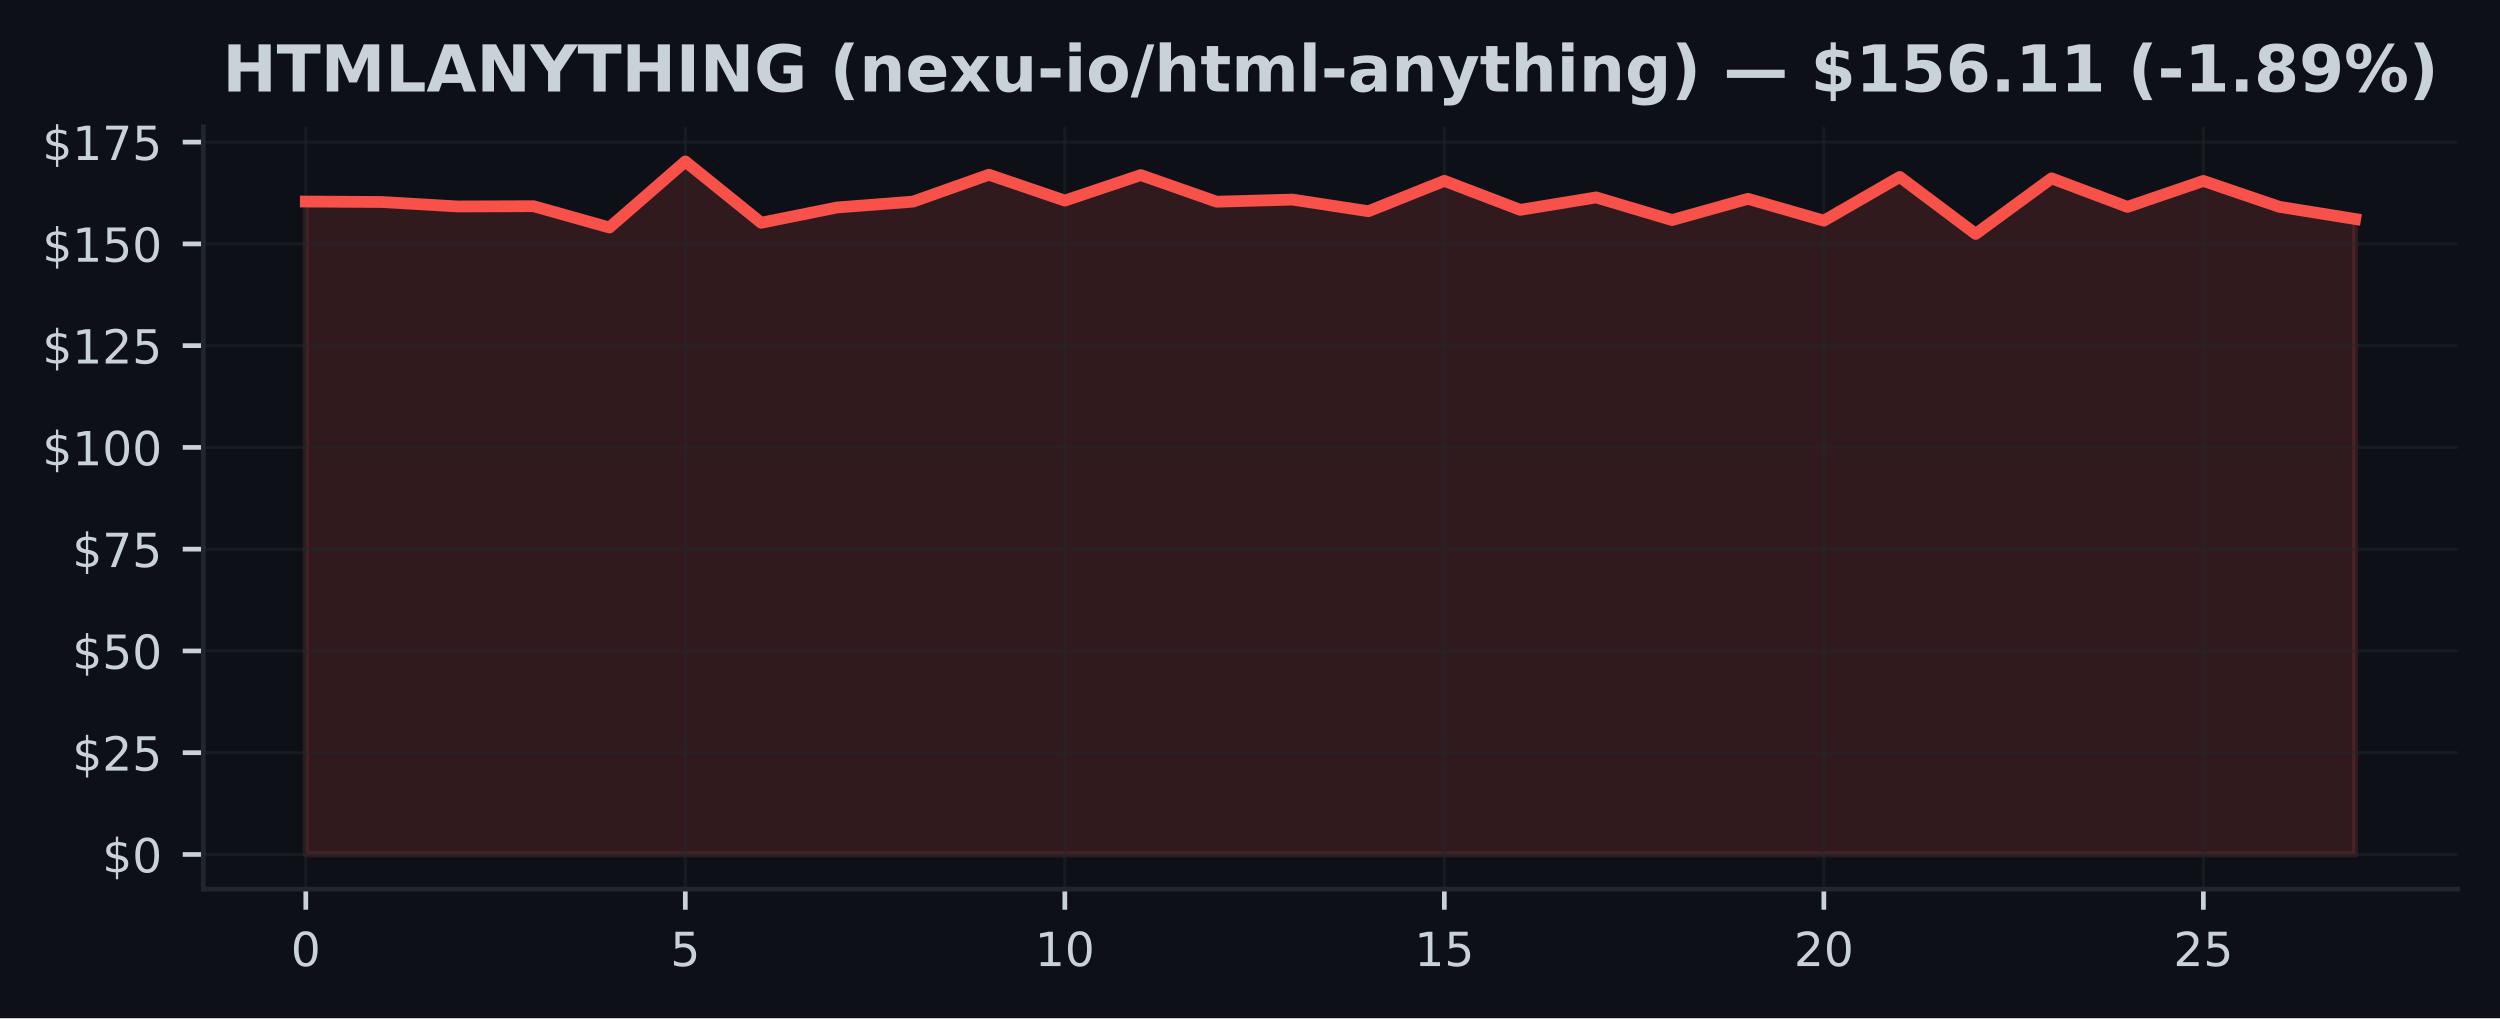
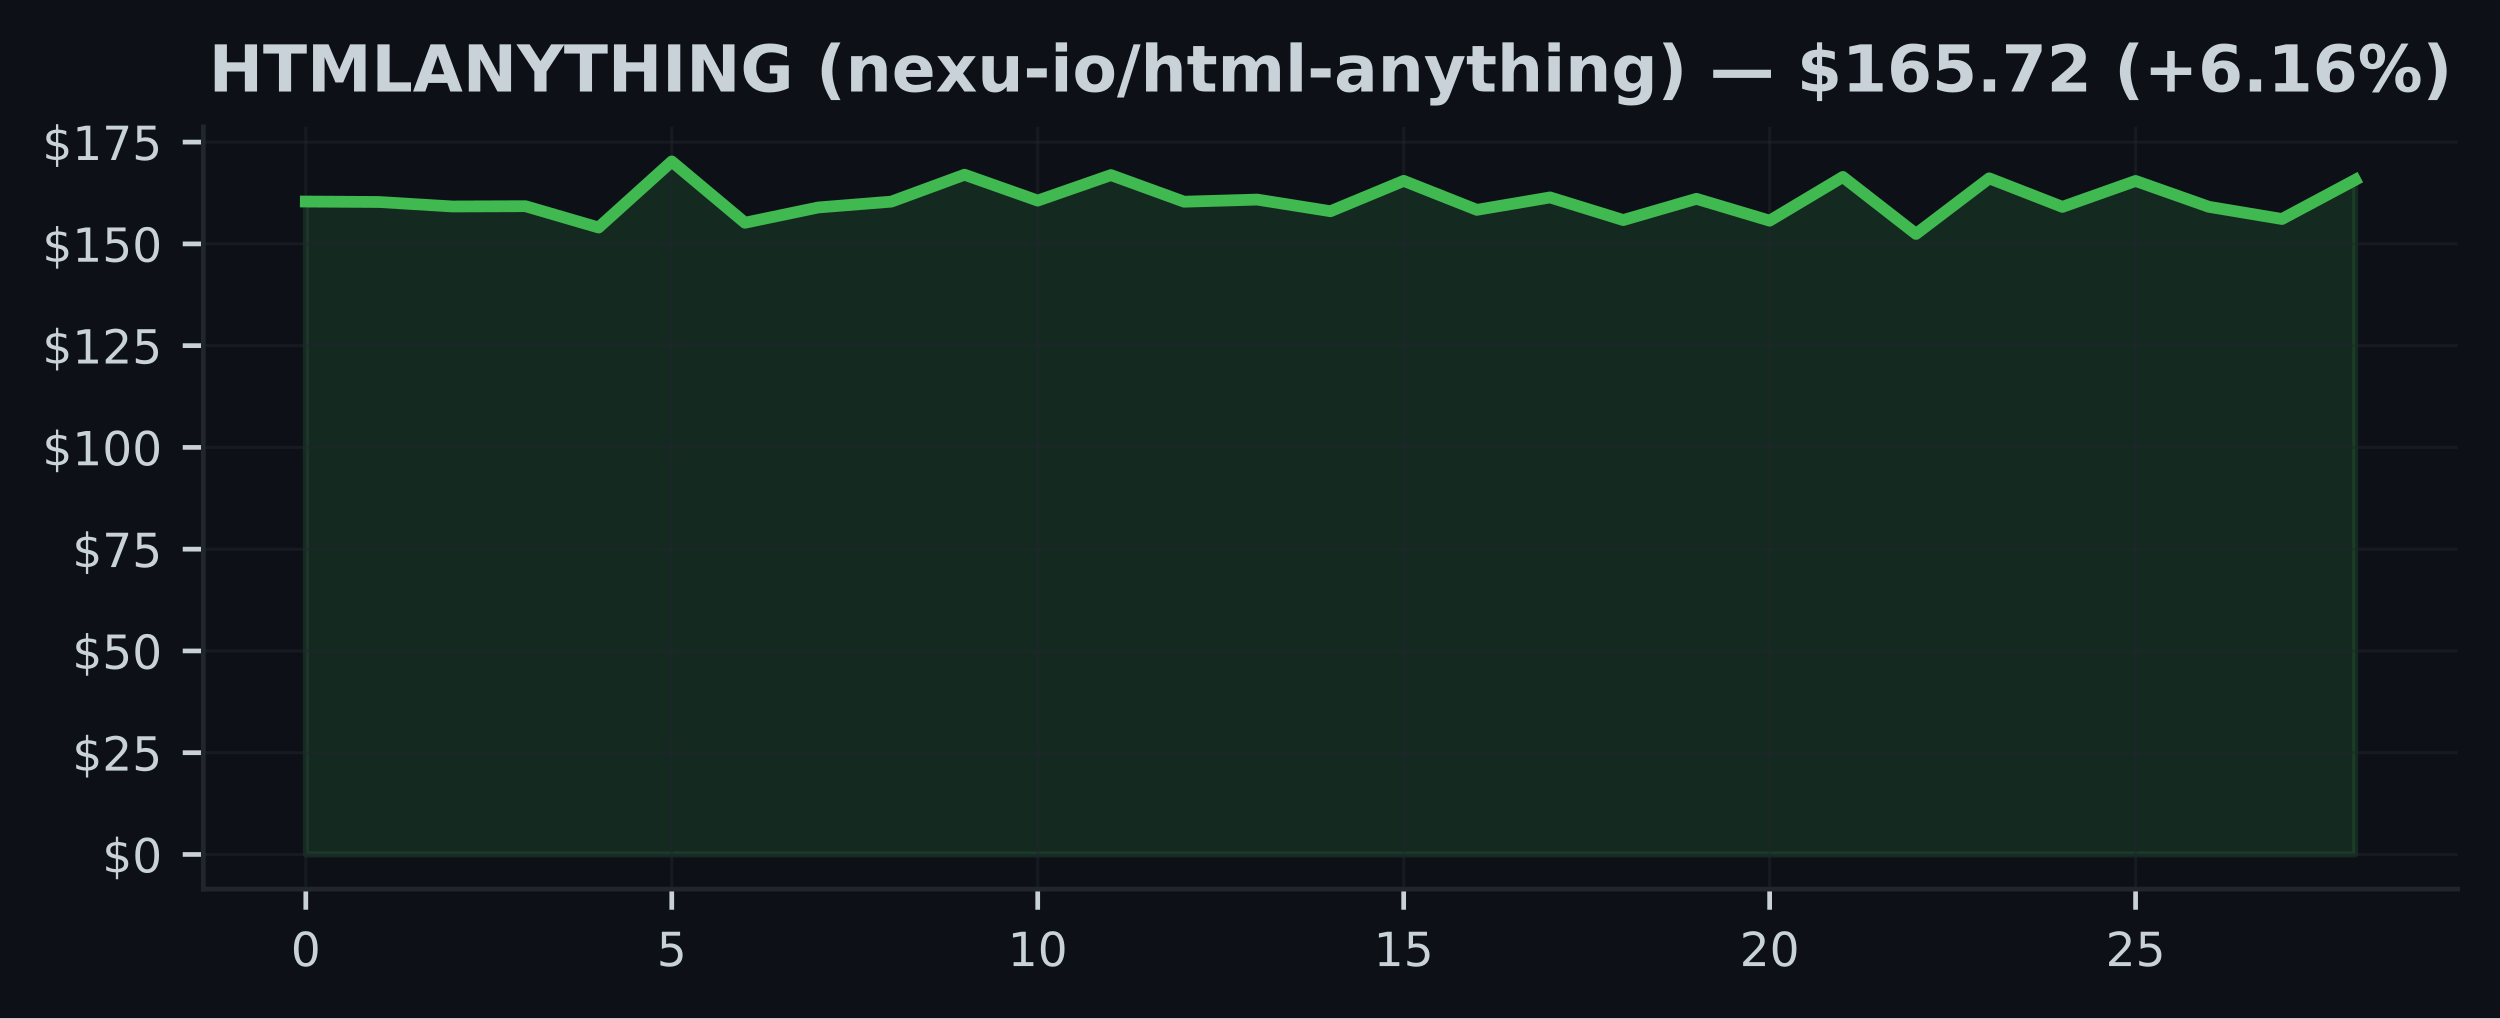
<svg xmlns="http://www.w3.org/2000/svg" xmlns:xlink="http://www.w3.org/1999/xlink" width="424.91pt" height="173.061pt" viewBox="0 0 424.91 173.061" version="1.1">
  <defs>
    <style type="text/css">*{stroke-linejoin: round; stroke-linecap: butt}</style>
  </defs>
  <g id="figure_1">
    <g id="patch_1">
      <path d="M 0 173.061  L 424.91 173.061  L 424.91 0  L 0 0  z " style="fill: #0d1117" />
    </g>
    <g id="axes_1">
      <g id="patch_2">
        <path d="M 34.56 151.118  L 417.71 151.118  L 417.71 21.558  L 34.56 21.558  z " style="fill: #0d1117" />
      </g>
      <g id="FillBetweenPolyCollection_1">
        <defs>
-           <path id="mac4703d3fc" d="M 51.976 -27.832  L 51.976 -138.806  L 64.877 -138.729  L 77.777 -137.968  L 90.678 -138.017  L 103.579 -134.391  L 116.479 -145.613  L 129.38 -135.201  L 142.281 -137.795  L 155.181 -138.792  L 168.082 -143.365  L 180.983 -138.965  L 193.883 -143.303  L 206.784 -138.778  L 219.685 -139.138  L 232.585 -137.159  L 245.486 -142.32  L 258.387 -137.394  L 271.287 -139.504  L 284.188 -135.658  L 297.089 -139.269  L 309.989 -135.554  L 322.89 -142.984  L 335.791 -133.305  L 348.691 -142.749  L 361.592 -137.899  L 374.493 -142.306  L 387.393 -137.913  L 400.294 -135.837  L 400.294 -27.832  L 400.294 -27.832  L 387.393 -27.832  L 374.493 -27.832  L 361.592 -27.832  L 348.691 -27.832  L 335.791 -27.832  L 322.89 -27.832  L 309.989 -27.832  L 297.089 -27.832  L 284.188 -27.832  L 271.287 -27.832  L 258.387 -27.832  L 245.486 -27.832  L 232.585 -27.832  L 219.685 -27.832  L 206.784 -27.832  L 193.883 -27.832  L 180.983 -27.832  L 168.082 -27.832  L 155.181 -27.832  L 142.281 -27.832  L 129.38 -27.832  L 116.479 -27.832  L 103.579 -27.832  L 90.678 -27.832  L 77.777 -27.832  L 64.877 -27.832  L 51.976 -27.832  z " style="stroke: #f85149; stroke-opacity: 0.15" />
+           <path id="m0cfd53bb90" d="M 51.976 -27.832  L 51.976 -138.806  L 64.416 -138.729  L 76.856 -137.968  L 89.296 -138.017  L 101.736 -134.391  L 114.176 -145.613  L 126.616 -135.201  L 139.055 -137.795  L 151.495 -138.792  L 163.935 -143.365  L 176.375 -138.965  L 188.815 -143.303  L 201.255 -138.778  L 213.695 -139.138  L 226.135 -137.159  L 238.575 -142.32  L 251.015 -137.394  L 263.455 -139.504  L 275.895 -135.658  L 288.335 -139.269  L 300.775 -135.554  L 313.215 -142.984  L 325.654 -133.305  L 338.094 -142.749  L 350.534 -137.899  L 362.974 -142.306  L 375.414 -137.913  L 387.854 -135.837  L 400.294 -142.486  L 400.294 -27.832  L 400.294 -27.832  L 387.854 -27.832  L 375.414 -27.832  L 362.974 -27.832  L 350.534 -27.832  L 338.094 -27.832  L 325.654 -27.832  L 313.215 -27.832  L 300.775 -27.832  L 288.335 -27.832  L 275.895 -27.832  L 263.455 -27.832  L 251.015 -27.832  L 238.575 -27.832  L 226.135 -27.832  L 213.695 -27.832  L 201.255 -27.832  L 188.815 -27.832  L 176.375 -27.832  L 163.935 -27.832  L 151.495 -27.832  L 139.055 -27.832  L 126.616 -27.832  L 114.176 -27.832  L 101.736 -27.832  L 89.296 -27.832  L 76.856 -27.832  L 64.416 -27.832  L 51.976 -27.832  z " style="stroke: #3fb950; stroke-opacity: 0.15" />
        </defs>
-         <g clip-path="url(#p476f9879da)">
-           <use xlink:href="#mac4703d3fc" x="0" y="173.061" style="fill: #f85149; fill-opacity: 0.15; stroke: #f85149; stroke-opacity: 0.15" />
+         <g clip-path="url(#pc072b86264)">
+           <use xlink:href="#m0cfd53bb90" x="0" y="173.061" style="fill: #3fb950; fill-opacity: 0.15; stroke: #3fb950; stroke-opacity: 0.15" />
        </g>
      </g>
      <g id="matplotlib.axis_1">
        <g id="xtick_1">
          <g id="line2d_1">
-             <path d="M 51.976 151.118  L 51.976 21.558  " clip-path="url(#p476f9879da)" style="fill: none; stroke: #21262d; stroke-opacity: 0.5; stroke-width: 0.5; stroke-linecap: square" />
+             <path d="M 51.976 151.118  L 51.976 21.558  " clip-path="url(#pc072b86264)" style="fill: none; stroke: #21262d; stroke-opacity: 0.5; stroke-width: 0.5; stroke-linecap: square" />
          </g>
          <g id="line2d_2">
            <defs>
-               <path id="m6ec09b744c" d="M 0 0  L 0 3.5  " style="stroke: #c9d1d9; stroke-width: 0.8" />
+               <path id="m05ea2b8ff1" d="M 0 0  L 0 3.5  " style="stroke: #c9d1d9; stroke-width: 0.8" />
            </defs>
            <g>
-               <use xlink:href="#m6ec09b744c" x="51.976" y="151.118" style="fill: #c9d1d9; stroke: #c9d1d9; stroke-width: 0.8" />
+               <use xlink:href="#m05ea2b8ff1" x="51.976" y="151.118" style="fill: #c9d1d9; stroke: #c9d1d9; stroke-width: 0.8" />
            </g>
          </g>
          <g id="text_1">
            <g style="fill: #c9d1d9" transform="translate(49.43091 164.197) scale(0.08 -0.08)">
              <defs>
                <path id="DejaVuSans-30" d="M 2034 4250  Q 1547 4250 1301 3770  Q 1056 3291 1056 2328  Q 1056 1369 1301 889  Q 1547 409 2034 409  Q 2525 409 2770 889  Q 3016 1369 3016 2328  Q 3016 3291 2770 3770  Q 2525 4250 2034 4250  z M 2034 4750  Q 2819 4750 3233 4129  Q 3647 3509 3647 2328  Q 3647 1150 3233 529  Q 2819 -91 2034 -91  Q 1250 -91 836 529  Q 422 1150 422 2328  Q 422 3509 836 4129  Q 1250 4750 2034 4750  z " transform="scale(0.015625)" />
              </defs>
              <use xlink:href="#DejaVuSans-30" />
            </g>
          </g>
        </g>
        <g id="xtick_2">
          <g id="line2d_3">
-             <path d="M 116.479 151.118  L 116.479 21.558  " clip-path="url(#p476f9879da)" style="fill: none; stroke: #21262d; stroke-opacity: 0.5; stroke-width: 0.5; stroke-linecap: square" />
+             <path d="M 114.176 151.118  L 114.176 21.558  " clip-path="url(#pc072b86264)" style="fill: none; stroke: #21262d; stroke-opacity: 0.5; stroke-width: 0.5; stroke-linecap: square" />
          </g>
          <g id="line2d_4">
            <g>
-               <use xlink:href="#m6ec09b744c" x="116.479" y="151.118" style="fill: #c9d1d9; stroke: #c9d1d9; stroke-width: 0.8" />
+               <use xlink:href="#m05ea2b8ff1" x="114.176" y="151.118" style="fill: #c9d1d9; stroke: #c9d1d9; stroke-width: 0.8" />
            </g>
          </g>
          <g id="text_2">
-             <g style="fill: #c9d1d9" transform="translate(113.9343 164.197) scale(0.08 -0.08)">
+             <g style="fill: #c9d1d9" transform="translate(111.6306 164.197) scale(0.08 -0.08)">
              <defs>
                <path id="DejaVuSans-35" d="M 691 4666  L 3169 4666  L 3169 4134  L 1269 4134  L 1269 2991  Q 1406 3038 1543 3061  Q 1681 3084 1819 3084  Q 2600 3084 3056 2656  Q 3513 2228 3513 1497  Q 3513 744 3044 326  Q 2575 -91 1722 -91  Q 1428 -91 1123 -41  Q 819 9 494 109  L 494 744  Q 775 591 1075 516  Q 1375 441 1709 441  Q 2250 441 2565 725  Q 2881 1009 2881 1497  Q 2881 1984 2565 2268  Q 2250 2553 1709 2553  Q 1456 2553 1204 2497  Q 953 2441 691 2322  L 691 4666  z " transform="scale(0.015625)" />
              </defs>
              <use xlink:href="#DejaVuSans-35" />
            </g>
          </g>
        </g>
        <g id="xtick_3">
          <g id="line2d_5">
-             <path d="M 180.983 151.118  L 180.983 21.558  " clip-path="url(#p476f9879da)" style="fill: none; stroke: #21262d; stroke-opacity: 0.5; stroke-width: 0.5; stroke-linecap: square" />
+             <path d="M 176.375 151.118  L 176.375 21.558  " clip-path="url(#pc072b86264)" style="fill: none; stroke: #21262d; stroke-opacity: 0.5; stroke-width: 0.5; stroke-linecap: square" />
          </g>
          <g id="line2d_6">
            <g>
-               <use xlink:href="#m6ec09b744c" x="180.983" y="151.118" style="fill: #c9d1d9; stroke: #c9d1d9; stroke-width: 0.8" />
+               <use xlink:href="#m05ea2b8ff1" x="176.375" y="151.118" style="fill: #c9d1d9; stroke: #c9d1d9; stroke-width: 0.8" />
            </g>
          </g>
          <g id="text_3">
-             <g style="fill: #c9d1d9" transform="translate(175.8926 164.197) scale(0.08 -0.08)">
+             <g style="fill: #c9d1d9" transform="translate(171.2853 164.197) scale(0.08 -0.08)">
              <defs>
                <path id="DejaVuSans-31" d="M 794 531  L 1825 531  L 1825 4091  L 703 3866  L 703 4441  L 1819 4666  L 2450 4666  L 2450 531  L 3481 531  L 3481 0  L 794 0  L 794 531  z " transform="scale(0.015625)" />
              </defs>
              <use xlink:href="#DejaVuSans-31" />
              <use xlink:href="#DejaVuSans-30" transform="translate(63.62305 0)" />
            </g>
          </g>
        </g>
        <g id="xtick_4">
          <g id="line2d_7">
-             <path d="M 245.486 151.118  L 245.486 21.558  " clip-path="url(#p476f9879da)" style="fill: none; stroke: #21262d; stroke-opacity: 0.5; stroke-width: 0.5; stroke-linecap: square" />
+             <path d="M 238.575 151.118  L 238.575 21.558  " clip-path="url(#pc072b86264)" style="fill: none; stroke: #21262d; stroke-opacity: 0.5; stroke-width: 0.5; stroke-linecap: square" />
          </g>
          <g id="line2d_8">
            <g>
-               <use xlink:href="#m6ec09b744c" x="245.486" y="151.118" style="fill: #c9d1d9; stroke: #c9d1d9; stroke-width: 0.8" />
+               <use xlink:href="#m05ea2b8ff1" x="238.575" y="151.118" style="fill: #c9d1d9; stroke: #c9d1d9; stroke-width: 0.8" />
            </g>
          </g>
          <g id="text_4">
-             <g style="fill: #c9d1d9" transform="translate(240.396 164.197) scale(0.08 -0.08)">
+             <g style="fill: #c9d1d9" transform="translate(233.4849 164.197) scale(0.08 -0.08)">
              <use xlink:href="#DejaVuSans-31" />
              <use xlink:href="#DejaVuSans-35" transform="translate(63.62305 0)" />
            </g>
          </g>
        </g>
        <g id="xtick_5">
          <g id="line2d_9">
-             <path d="M 309.989 151.118  L 309.989 21.558  " clip-path="url(#p476f9879da)" style="fill: none; stroke: #21262d; stroke-opacity: 0.5; stroke-width: 0.5; stroke-linecap: square" />
+             <path d="M 300.775 151.118  L 300.775 21.558  " clip-path="url(#pc072b86264)" style="fill: none; stroke: #21262d; stroke-opacity: 0.5; stroke-width: 0.5; stroke-linecap: square" />
          </g>
          <g id="line2d_10">
            <g>
-               <use xlink:href="#m6ec09b744c" x="309.989" y="151.118" style="fill: #c9d1d9; stroke: #c9d1d9; stroke-width: 0.8" />
+               <use xlink:href="#m05ea2b8ff1" x="300.775" y="151.118" style="fill: #c9d1d9; stroke: #c9d1d9; stroke-width: 0.8" />
            </g>
          </g>
          <g id="text_5">
-             <g style="fill: #c9d1d9" transform="translate(304.8994 164.197) scale(0.08 -0.08)">
+             <g style="fill: #c9d1d9" transform="translate(295.6846 164.197) scale(0.08 -0.08)">
              <defs>
                <path id="DejaVuSans-32" d="M 1228 531  L 3431 531  L 3431 0  L 469 0  L 469 531  Q 828 903 1448 1529  Q 2069 2156 2228 2338  Q 2531 2678 2651 2914  Q 2772 3150 2772 3378  Q 2772 3750 2511 3984  Q 2250 4219 1831 4219  Q 1534 4219 1204 4116  Q 875 4013 500 3803  L 500 4441  Q 881 4594 1212 4672  Q 1544 4750 1819 4750  Q 2544 4750 2975 4387  Q 3406 4025 3406 3419  Q 3406 3131 3298 2873  Q 3191 2616 2906 2266  Q 2828 2175 2409 1742  Q 1991 1309 1228 531  z " transform="scale(0.015625)" />
              </defs>
              <use xlink:href="#DejaVuSans-32" />
              <use xlink:href="#DejaVuSans-30" transform="translate(63.62305 0)" />
            </g>
          </g>
        </g>
        <g id="xtick_6">
          <g id="line2d_11">
-             <path d="M 374.493 151.118  L 374.493 21.558  " clip-path="url(#p476f9879da)" style="fill: none; stroke: #21262d; stroke-opacity: 0.5; stroke-width: 0.5; stroke-linecap: square" />
+             <path d="M 362.974 151.118  L 362.974 21.558  " clip-path="url(#pc072b86264)" style="fill: none; stroke: #21262d; stroke-opacity: 0.5; stroke-width: 0.5; stroke-linecap: square" />
          </g>
          <g id="line2d_12">
            <g>
-               <use xlink:href="#m6ec09b744c" x="374.493" y="151.118" style="fill: #c9d1d9; stroke: #c9d1d9; stroke-width: 0.8" />
+               <use xlink:href="#m05ea2b8ff1" x="362.974" y="151.118" style="fill: #c9d1d9; stroke: #c9d1d9; stroke-width: 0.8" />
            </g>
          </g>
          <g id="text_6">
-             <g style="fill: #c9d1d9" transform="translate(369.4027 164.197) scale(0.08 -0.08)">
+             <g style="fill: #c9d1d9" transform="translate(357.8843 164.197) scale(0.08 -0.08)">
              <use xlink:href="#DejaVuSans-32" />
              <use xlink:href="#DejaVuSans-35" transform="translate(63.62305 0)" />
            </g>
          </g>
        </g>
      </g>
      <g id="matplotlib.axis_2">
        <g id="ytick_1">
          <g id="line2d_13">
-             <path d="M 34.56 145.229  L 417.71 145.229  " clip-path="url(#p476f9879da)" style="fill: none; stroke: #21262d; stroke-opacity: 0.5; stroke-width: 0.5; stroke-linecap: square" />
+             <path d="M 34.56 145.229  L 417.71 145.229  " clip-path="url(#pc072b86264)" style="fill: none; stroke: #21262d; stroke-opacity: 0.5; stroke-width: 0.5; stroke-linecap: square" />
          </g>
          <g id="line2d_14">
            <defs>
-               <path id="m2beb29ab78" d="M 0 0  L -3.5 0  " style="stroke: #c9d1d9; stroke-width: 0.8" />
+               <path id="m94b728c74f" d="M 0 0  L -3.5 0  " style="stroke: #c9d1d9; stroke-width: 0.8" />
            </defs>
            <g>
-               <use xlink:href="#m2beb29ab78" x="34.56" y="145.229" style="fill: #c9d1d9; stroke: #c9d1d9; stroke-width: 0.8" />
+               <use xlink:href="#m94b728c74f" x="34.56" y="145.229" style="fill: #c9d1d9; stroke: #c9d1d9; stroke-width: 0.8" />
            </g>
          </g>
          <g id="text_7">
            <g style="fill: #c9d1d9" transform="translate(17.38 148.2686) scale(0.08 -0.08)">
              <defs>
                <path id="DejaVuSans-24" d="M 2163 -941  L 1850 -941  L 1847 0  Q 1519 6 1191 76  Q 863 147 531 288  L 531 850  Q 850 650 1176 548  Q 1503 447 1850 444  L 1850 1869  Q 1159 1981 845 2250  Q 531 2519 531 2988  Q 531 3497 872 3790  Q 1213 4084 1850 4128  L 1850 4863  L 2163 4863  L 2163 4138  Q 2453 4125 2725 4076  Q 2997 4028 3256 3944  L 3256 3397  Q 2997 3528 2723 3600  Q 2450 3672 2163 3684  L 2163 2350  Q 2872 2241 3206 1959  Q 3541 1678 3541 1191  Q 3541 663 3186 358  Q 2831 53 2163 6  L 2163 -941  z M 1850 2406  L 1850 3688  Q 1488 3647 1297 3481  Q 1106 3316 1106 3041  Q 1106 2772 1282 2622  Q 1459 2472 1850 2406  z M 2163 1806  L 2163 453  Q 2559 506 2761 678  Q 2963 850 2963 1131  Q 2963 1406 2770 1568  Q 2578 1731 2163 1806  z " transform="scale(0.015625)" />
              </defs>
              <use xlink:href="#DejaVuSans-24" />
              <use xlink:href="#DejaVuSans-30" transform="translate(63.62305 0)" />
            </g>
          </g>
        </g>
        <g id="ytick_2">
          <g id="line2d_15">
-             <path d="M 34.56 127.933  L 417.71 127.933  " clip-path="url(#p476f9879da)" style="fill: none; stroke: #21262d; stroke-opacity: 0.5; stroke-width: 0.5; stroke-linecap: square" />
+             <path d="M 34.56 127.933  L 417.71 127.933  " clip-path="url(#pc072b86264)" style="fill: none; stroke: #21262d; stroke-opacity: 0.5; stroke-width: 0.5; stroke-linecap: square" />
          </g>
          <g id="line2d_16">
            <g>
-               <use xlink:href="#m2beb29ab78" x="34.56" y="127.933" style="fill: #c9d1d9; stroke: #c9d1d9; stroke-width: 0.8" />
+               <use xlink:href="#m94b728c74f" x="34.56" y="127.933" style="fill: #c9d1d9; stroke: #c9d1d9; stroke-width: 0.8" />
            </g>
          </g>
          <g id="text_8">
            <g style="fill: #c9d1d9" transform="translate(12.29 130.9721) scale(0.08 -0.08)">
              <use xlink:href="#DejaVuSans-24" />
              <use xlink:href="#DejaVuSans-32" transform="translate(63.62305 0)" />
              <use xlink:href="#DejaVuSans-35" transform="translate(127.2461 0)" />
            </g>
          </g>
        </g>
        <g id="ytick_3">
          <g id="line2d_17">
-             <path d="M 34.56 110.636  L 417.71 110.636  " clip-path="url(#p476f9879da)" style="fill: none; stroke: #21262d; stroke-opacity: 0.5; stroke-width: 0.5; stroke-linecap: square" />
+             <path d="M 34.56 110.636  L 417.71 110.636  " clip-path="url(#pc072b86264)" style="fill: none; stroke: #21262d; stroke-opacity: 0.5; stroke-width: 0.5; stroke-linecap: square" />
          </g>
          <g id="line2d_18">
            <g>
-               <use xlink:href="#m2beb29ab78" x="34.56" y="110.636" style="fill: #c9d1d9; stroke: #c9d1d9; stroke-width: 0.8" />
+               <use xlink:href="#m94b728c74f" x="34.56" y="110.636" style="fill: #c9d1d9; stroke: #c9d1d9; stroke-width: 0.8" />
            </g>
          </g>
          <g id="text_9">
            <g style="fill: #c9d1d9" transform="translate(12.29 113.6757) scale(0.08 -0.08)">
              <use xlink:href="#DejaVuSans-24" />
              <use xlink:href="#DejaVuSans-35" transform="translate(63.62305 0)" />
              <use xlink:href="#DejaVuSans-30" transform="translate(127.2461 0)" />
            </g>
          </g>
        </g>
        <g id="ytick_4">
          <g id="line2d_19">
-             <path d="M 34.56 93.34  L 417.71 93.34  " clip-path="url(#p476f9879da)" style="fill: none; stroke: #21262d; stroke-opacity: 0.5; stroke-width: 0.5; stroke-linecap: square" />
+             <path d="M 34.56 93.34  L 417.71 93.34  " clip-path="url(#pc072b86264)" style="fill: none; stroke: #21262d; stroke-opacity: 0.5; stroke-width: 0.5; stroke-linecap: square" />
          </g>
          <g id="line2d_20">
            <g>
-               <use xlink:href="#m2beb29ab78" x="34.56" y="93.34" style="fill: #c9d1d9; stroke: #c9d1d9; stroke-width: 0.8" />
+               <use xlink:href="#m94b728c74f" x="34.56" y="93.34" style="fill: #c9d1d9; stroke: #c9d1d9; stroke-width: 0.8" />
            </g>
          </g>
          <g id="text_10">
            <g style="fill: #c9d1d9" transform="translate(12.29 96.37925) scale(0.08 -0.08)">
              <defs>
                <path id="DejaVuSans-37" d="M 525 4666  L 3525 4666  L 3525 4397  L 1831 0  L 1172 0  L 2766 4134  L 525 4134  L 525 4666  z " transform="scale(0.015625)" />
              </defs>
              <use xlink:href="#DejaVuSans-24" />
              <use xlink:href="#DejaVuSans-37" transform="translate(63.62305 0)" />
              <use xlink:href="#DejaVuSans-35" transform="translate(127.2461 0)" />
            </g>
          </g>
        </g>
        <g id="ytick_5">
          <g id="line2d_21">
-             <path d="M 34.56 76.043  L 417.71 76.043  " clip-path="url(#p476f9879da)" style="fill: none; stroke: #21262d; stroke-opacity: 0.5; stroke-width: 0.5; stroke-linecap: square" />
+             <path d="M 34.56 76.043  L 417.71 76.043  " clip-path="url(#pc072b86264)" style="fill: none; stroke: #21262d; stroke-opacity: 0.5; stroke-width: 0.5; stroke-linecap: square" />
          </g>
          <g id="line2d_22">
            <g>
-               <use xlink:href="#m2beb29ab78" x="34.56" y="76.043" style="fill: #c9d1d9; stroke: #c9d1d9; stroke-width: 0.8" />
+               <use xlink:href="#m94b728c74f" x="34.56" y="76.043" style="fill: #c9d1d9; stroke: #c9d1d9; stroke-width: 0.8" />
            </g>
          </g>
          <g id="text_11">
            <g style="fill: #c9d1d9" transform="translate(7.2 79.08282) scale(0.08 -0.08)">
              <use xlink:href="#DejaVuSans-24" />
              <use xlink:href="#DejaVuSans-31" transform="translate(63.62305 0)" />
              <use xlink:href="#DejaVuSans-30" transform="translate(127.2461 0)" />
              <use xlink:href="#DejaVuSans-30" transform="translate(190.8691 0)" />
            </g>
          </g>
        </g>
        <g id="ytick_6">
          <g id="line2d_23">
-             <path d="M 34.56 58.747  L 417.71 58.747  " clip-path="url(#p476f9879da)" style="fill: none; stroke: #21262d; stroke-opacity: 0.5; stroke-width: 0.5; stroke-linecap: square" />
+             <path d="M 34.56 58.747  L 417.71 58.747  " clip-path="url(#pc072b86264)" style="fill: none; stroke: #21262d; stroke-opacity: 0.5; stroke-width: 0.5; stroke-linecap: square" />
          </g>
          <g id="line2d_24">
            <g>
-               <use xlink:href="#m2beb29ab78" x="34.56" y="58.747" style="fill: #c9d1d9; stroke: #c9d1d9; stroke-width: 0.8" />
+               <use xlink:href="#m94b728c74f" x="34.56" y="58.747" style="fill: #c9d1d9; stroke: #c9d1d9; stroke-width: 0.8" />
            </g>
          </g>
          <g id="text_12">
            <g style="fill: #c9d1d9" transform="translate(7.2 61.78638) scale(0.08 -0.08)">
              <use xlink:href="#DejaVuSans-24" />
              <use xlink:href="#DejaVuSans-31" transform="translate(63.62305 0)" />
              <use xlink:href="#DejaVuSans-32" transform="translate(127.2461 0)" />
              <use xlink:href="#DejaVuSans-35" transform="translate(190.8691 0)" />
            </g>
          </g>
        </g>
        <g id="ytick_7">
          <g id="line2d_25">
-             <path d="M 34.56 41.451  L 417.71 41.451  " clip-path="url(#p476f9879da)" style="fill: none; stroke: #21262d; stroke-opacity: 0.5; stroke-width: 0.5; stroke-linecap: square" />
+             <path d="M 34.56 41.451  L 417.71 41.451  " clip-path="url(#pc072b86264)" style="fill: none; stroke: #21262d; stroke-opacity: 0.5; stroke-width: 0.5; stroke-linecap: square" />
          </g>
          <g id="line2d_26">
            <g>
-               <use xlink:href="#m2beb29ab78" x="34.56" y="41.451" style="fill: #c9d1d9; stroke: #c9d1d9; stroke-width: 0.8" />
+               <use xlink:href="#m94b728c74f" x="34.56" y="41.451" style="fill: #c9d1d9; stroke: #c9d1d9; stroke-width: 0.8" />
            </g>
          </g>
          <g id="text_13">
            <g style="fill: #c9d1d9" transform="translate(7.2 44.48994) scale(0.08 -0.08)">
              <use xlink:href="#DejaVuSans-24" />
              <use xlink:href="#DejaVuSans-31" transform="translate(63.62305 0)" />
              <use xlink:href="#DejaVuSans-35" transform="translate(127.2461 0)" />
              <use xlink:href="#DejaVuSans-30" transform="translate(190.8691 0)" />
            </g>
          </g>
        </g>
        <g id="ytick_8">
          <g id="line2d_27">
-             <path d="M 34.56 24.154  L 417.71 24.154  " clip-path="url(#p476f9879da)" style="fill: none; stroke: #21262d; stroke-opacity: 0.5; stroke-width: 0.5; stroke-linecap: square" />
+             <path d="M 34.56 24.154  L 417.71 24.154  " clip-path="url(#pc072b86264)" style="fill: none; stroke: #21262d; stroke-opacity: 0.5; stroke-width: 0.5; stroke-linecap: square" />
          </g>
          <g id="line2d_28">
            <g>
-               <use xlink:href="#m2beb29ab78" x="34.56" y="24.154" style="fill: #c9d1d9; stroke: #c9d1d9; stroke-width: 0.8" />
+               <use xlink:href="#m94b728c74f" x="34.56" y="24.154" style="fill: #c9d1d9; stroke: #c9d1d9; stroke-width: 0.8" />
            </g>
          </g>
          <g id="text_14">
            <g style="fill: #c9d1d9" transform="translate(7.2 27.19351) scale(0.08 -0.08)">
              <use xlink:href="#DejaVuSans-24" />
              <use xlink:href="#DejaVuSans-31" transform="translate(63.62305 0)" />
              <use xlink:href="#DejaVuSans-37" transform="translate(127.2461 0)" />
              <use xlink:href="#DejaVuSans-35" transform="translate(190.8691 0)" />
            </g>
          </g>
        </g>
      </g>
      <g id="line2d_29">
-         <path d="M 51.976 34.255  L 64.877 34.331  L 77.777 35.092  L 90.678 35.044  L 103.579 38.669  L 116.479 27.447  L 129.38 37.86  L 142.281 35.265  L 155.181 34.269  L 168.082 29.696  L 180.983 34.096  L 193.883 29.758  L 206.784 34.283  L 219.685 33.923  L 232.585 35.902  L 245.486 30.741  L 258.387 35.667  L 271.287 33.556  L 284.188 37.403  L 297.089 33.792  L 309.989 37.507  L 322.89 30.076  L 335.791 39.756  L 348.691 30.312  L 361.592 35.162  L 374.493 30.754  L 387.393 35.148  L 400.294 37.223  " clip-path="url(#p476f9879da)" style="fill: none; stroke: #f85149; stroke-width: 2; stroke-linecap: square" />
+         <path d="M 51.976 34.255  L 64.416 34.331  L 76.856 35.092  L 89.296 35.044  L 101.736 38.669  L 114.176 27.447  L 126.616 37.86  L 139.055 35.265  L 151.495 34.269  L 163.935 29.696  L 176.375 34.096  L 188.815 29.758  L 201.255 34.283  L 213.695 33.923  L 226.135 35.902  L 238.575 30.741  L 251.015 35.667  L 263.455 33.556  L 275.895 37.403  L 288.335 33.792  L 300.775 37.507  L 313.215 30.076  L 325.654 39.756  L 338.094 30.312  L 350.534 35.162  L 362.974 30.754  L 375.414 35.148  L 387.854 37.223  L 400.294 30.575  " clip-path="url(#pc072b86264)" style="fill: none; stroke: #3fb950; stroke-width: 2; stroke-linecap: square" />
      </g>
      <g id="patch_3">
        <path d="M 34.56 151.118  L 34.56 21.558  " style="fill: none; stroke: #21262d; stroke-width: 0.8; stroke-linejoin: miter; stroke-linecap: square" />
      </g>
      <g id="patch_4">
        <path d="M 34.56 151.118  L 417.71 151.118  " style="fill: none; stroke: #21262d; stroke-width: 0.8; stroke-linejoin: miter; stroke-linecap: square" />
      </g>
      <g id="text_15">
-         <g style="fill: #c9d1d9" transform="translate(37.81414 15.55828) scale(0.11 -0.11)">
+         <g style="fill: #c9d1d9" transform="translate(35.48781 15.55828) scale(0.11 -0.11)">
          <defs>
            <path id="DejaVuSans-Bold-48" d="M 588 4666  L 1791 4666  L 1791 2888  L 3566 2888  L 3566 4666  L 4769 4666  L 4769 0  L 3566 0  L 3566 1978  L 1791 1978  L 1791 0  L 588 0  L 588 4666  z " transform="scale(0.015625)" />
            <path id="DejaVuSans-Bold-54" d="M 31 4666  L 4331 4666  L 4331 3756  L 2784 3756  L 2784 0  L 1581 0  L 1581 3756  L 31 3756  L 31 4666  z " transform="scale(0.015625)" />
            <path id="DejaVuSans-Bold-4d" d="M 588 4666  L 2119 4666  L 3181 2169  L 4250 4666  L 5778 4666  L 5778 0  L 4641 0  L 4641 3413  L 3566 897  L 2803 897  L 1728 3413  L 1728 0  L 588 0  L 588 4666  z " transform="scale(0.015625)" />
            <path id="DejaVuSans-Bold-4c" d="M 588 4666  L 1791 4666  L 1791 909  L 3903 909  L 3903 0  L 588 0  L 588 4666  z " transform="scale(0.015625)" />
            <path id="DejaVuSans-Bold-41" d="M 3419 850  L 1538 850  L 1241 0  L 31 0  L 1759 4666  L 3194 4666  L 4922 0  L 3713 0  L 3419 850  z M 1838 1716  L 3116 1716  L 2478 3572  L 1838 1716  z " transform="scale(0.015625)" />
            <path id="DejaVuSans-Bold-4e" d="M 588 4666  L 1931 4666  L 3628 1466  L 3628 4666  L 4769 4666  L 4769 0  L 3425 0  L 1728 3200  L 1728 0  L 588 0  L 588 4666  z " transform="scale(0.015625)" />
            <path id="DejaVuSans-Bold-59" d="M -63 4666  L 1253 4666  L 2316 3003  L 3378 4666  L 4697 4666  L 2919 1966  L 2919 0  L 1716 0  L 1716 1966  L -63 4666  z " transform="scale(0.015625)" />
            <path id="DejaVuSans-Bold-49" d="M 588 4666  L 1791 4666  L 1791 0  L 588 0  L 588 4666  z " transform="scale(0.015625)" />
            <path id="DejaVuSans-Bold-47" d="M 4781 347  Q 4331 128 3847 18  Q 3363 -91 2847 -91  Q 1681 -91 1000 561  Q 319 1213 319 2328  Q 319 3456 1012 4103  Q 1706 4750 2913 4750  Q 3378 4750 3804 4662  Q 4231 4575 4609 4403  L 4609 3438  Q 4219 3659 3833 3768  Q 3447 3878 3059 3878  Q 2341 3878 1952 3476  Q 1563 3075 1563 2328  Q 1563 1588 1938 1184  Q 2313 781 3003 781  Q 3191 781 3352 804  Q 3513 828 3641 878  L 3641 1784  L 2906 1784  L 2906 2591  L 4781 2591  L 4781 347  z " transform="scale(0.015625)" />
            <path id="DejaVuSans-Bold-20" transform="scale(0.015625)" />
            <path id="DejaVuSans-Bold-28" d="M 2413 -844  L 1484 -844  Q 1006 -72 778 623  Q 550 1319 550 2003  Q 550 2688 779 3389  Q 1009 4091 1484 4856  L 2413 4856  Q 2013 4116 1813 3408  Q 1613 2700 1613 2009  Q 1613 1319 1811 609  Q 2009 -100 2413 -844  z " transform="scale(0.015625)" />
            <path id="DejaVuSans-Bold-6e" d="M 4056 2131  L 4056 0  L 2931 0  L 2931 347  L 2931 1631  Q 2931 2084 2911 2256  Q 2891 2428 2841 2509  Q 2775 2619 2662 2680  Q 2550 2741 2406 2741  Q 2056 2741 1856 2470  Q 1656 2200 1656 1722  L 1656 0  L 538 0  L 538 3500  L 1656 3500  L 1656 2988  Q 1909 3294 2193 3439  Q 2478 3584 2822 3584  Q 3428 3584 3742 3212  Q 4056 2841 4056 2131  z " transform="scale(0.015625)" />
            <path id="DejaVuSans-Bold-65" d="M 4031 1759  L 4031 1441  L 1416 1441  Q 1456 1047 1700 850  Q 1944 653 2381 653  Q 2734 653 3104 758  Q 3475 863 3866 1075  L 3866 213  Q 3469 63 3072 -14  Q 2675 -91 2278 -91  Q 1328 -91 801 392  Q 275 875 275 1747  Q 275 2603 792 3093  Q 1309 3584 2216 3584  Q 3041 3584 3536 3087  Q 4031 2591 4031 1759  z M 2881 2131  Q 2881 2450 2695 2645  Q 2509 2841 2209 2841  Q 1884 2841 1681 2658  Q 1478 2475 1428 2131  L 2881 2131  z " transform="scale(0.015625)" />
            <path id="DejaVuSans-Bold-78" d="M 1422 1791  L 159 3500  L 1344 3500  L 2059 2463  L 2784 3500  L 3969 3500  L 2706 1797  L 4031 0  L 2847 0  L 2059 1106  L 1281 0  L 97 0  L 1422 1791  z " transform="scale(0.015625)" />
            <path id="DejaVuSans-Bold-75" d="M 500 1363  L 500 3500  L 1625 3500  L 1625 3150  Q 1625 2866 1622 2436  Q 1619 2006 1619 1863  Q 1619 1441 1641 1255  Q 1663 1069 1716 984  Q 1784 875 1895 815  Q 2006 756 2150 756  Q 2500 756 2700 1025  Q 2900 1294 2900 1772  L 2900 3500  L 4019 3500  L 4019 0  L 2900 0  L 2900 506  Q 2647 200 2364 54  Q 2081 -91 1741 -91  Q 1134 -91 817 281  Q 500 653 500 1363  z " transform="scale(0.015625)" />
            <path id="DejaVuSans-Bold-2d" d="M 347 2297  L 2309 2297  L 2309 1388  L 347 1388  L 347 2297  z " transform="scale(0.015625)" />
            <path id="DejaVuSans-Bold-69" d="M 538 3500  L 1656 3500  L 1656 0  L 538 0  L 538 3500  z M 538 4863  L 1656 4863  L 1656 3950  L 538 3950  L 538 4863  z " transform="scale(0.015625)" />
            <path id="DejaVuSans-Bold-6f" d="M 2203 2784  Q 1831 2784 1636 2517  Q 1441 2250 1441 1747  Q 1441 1244 1636 976  Q 1831 709 2203 709  Q 2569 709 2762 976  Q 2956 1244 2956 1747  Q 2956 2250 2762 2517  Q 2569 2784 2203 2784  z M 2203 3584  Q 3106 3584 3614 3096  Q 4122 2609 4122 1747  Q 4122 884 3614 396  Q 3106 -91 2203 -91  Q 1297 -91 786 396  Q 275 884 275 1747  Q 275 2609 786 3096  Q 1297 3584 2203 3584  z " transform="scale(0.015625)" />
            <path id="DejaVuSans-Bold-2f" d="M 1644 4666  L 2338 4666  L 691 -594  L 0 -594  L 1644 4666  z " transform="scale(0.015625)" />
            <path id="DejaVuSans-Bold-68" d="M 4056 2131  L 4056 0  L 2931 0  L 2931 347  L 2931 1625  Q 2931 2084 2911 2256  Q 2891 2428 2841 2509  Q 2775 2619 2662 2680  Q 2550 2741 2406 2741  Q 2056 2741 1856 2470  Q 1656 2200 1656 1722  L 1656 0  L 538 0  L 538 4863  L 1656 4863  L 1656 2988  Q 1909 3294 2193 3439  Q 2478 3584 2822 3584  Q 3428 3584 3742 3212  Q 4056 2841 4056 2131  z " transform="scale(0.015625)" />
            <path id="DejaVuSans-Bold-74" d="M 1759 4494  L 1759 3500  L 2913 3500  L 2913 2700  L 1759 2700  L 1759 1216  Q 1759 972 1856 886  Q 1953 800 2241 800  L 2816 800  L 2816 0  L 1856 0  Q 1194 0 917 276  Q 641 553 641 1216  L 641 2700  L 84 2700  L 84 3500  L 641 3500  L 641 4494  L 1759 4494  z " transform="scale(0.015625)" />
            <path id="DejaVuSans-Bold-6d" d="M 3781 2919  Q 3994 3244 4286 3414  Q 4578 3584 4928 3584  Q 5531 3584 5847 3212  Q 6163 2841 6163 2131  L 6163 0  L 5038 0  L 5038 1825  Q 5041 1866 5042 1909  Q 5044 1953 5044 2034  Q 5044 2406 4934 2573  Q 4825 2741 4581 2741  Q 4263 2741 4089 2478  Q 3916 2216 3909 1719  L 3909 0  L 2784 0  L 2784 1825  Q 2784 2406 2684 2573  Q 2584 2741 2328 2741  Q 2006 2741 1831 2477  Q 1656 2213 1656 1722  L 1656 0  L 531 0  L 531 3500  L 1656 3500  L 1656 2988  Q 1863 3284 2130 3434  Q 2397 3584 2719 3584  Q 3081 3584 3359 3409  Q 3638 3234 3781 2919  z " transform="scale(0.015625)" />
            <path id="DejaVuSans-Bold-6c" d="M 538 4863  L 1656 4863  L 1656 0  L 538 0  L 538 4863  z " transform="scale(0.015625)" />
            <path id="DejaVuSans-Bold-61" d="M 2106 1575  Q 1756 1575 1579 1456  Q 1403 1338 1403 1106  Q 1403 894 1545 773  Q 1688 653 1941 653  Q 2256 653 2472 879  Q 2688 1106 2688 1447  L 2688 1575  L 2106 1575  z M 3816 1997  L 3816 0  L 2688 0  L 2688 519  Q 2463 200 2181 54  Q 1900 -91 1497 -91  Q 953 -91 614 226  Q 275 544 275 1050  Q 275 1666 698 1953  Q 1122 2241 2028 2241  L 2688 2241  L 2688 2328  Q 2688 2594 2478 2717  Q 2269 2841 1825 2841  Q 1466 2841 1156 2769  Q 847 2697 581 2553  L 581 3406  Q 941 3494 1303 3539  Q 1666 3584 2028 3584  Q 2975 3584 3395 3211  Q 3816 2838 3816 1997  z " transform="scale(0.015625)" />
            <path id="DejaVuSans-Bold-79" d="M 78 3500  L 1197 3500  L 2138 1125  L 2938 3500  L 4056 3500  L 2584 -331  Q 2363 -916 2067 -1148  Q 1772 -1381 1288 -1381  L 641 -1381  L 641 -647  L 991 -647  Q 1275 -647 1404 -556  Q 1534 -466 1606 -231  L 1638 -134  L 78 3500  z " transform="scale(0.015625)" />
            <path id="DejaVuSans-Bold-67" d="M 2919 594  Q 2688 288 2409 144  Q 2131 0 1766 0  Q 1125 0 706 504  Q 288 1009 288 1791  Q 288 2575 706 3076  Q 1125 3578 1766 3578  Q 2131 3578 2409 3434  Q 2688 3291 2919 2981  L 2919 3500  L 4044 3500  L 4044 353  Q 4044 -491 3511 -936  Q 2978 -1381 1966 -1381  Q 1638 -1381 1331 -1331  Q 1025 -1281 716 -1178  L 716 -306  Q 1009 -475 1290 -558  Q 1572 -641 1856 -641  Q 2406 -641 2662 -400  Q 2919 -159 2919 353  L 2919 594  z M 2181 2772  Q 1834 2772 1640 2515  Q 1447 2259 1447 1791  Q 1447 1309 1634 1061  Q 1822 813 2181 813  Q 2531 813 2725 1069  Q 2919 1325 2919 1791  Q 2919 2259 2725 2515  Q 2531 2772 2181 2772  z " transform="scale(0.015625)" />
            <path id="DejaVuSans-Bold-29" d="M 513 -844  Q 913 -100 1113 609  Q 1313 1319 1313 2009  Q 1313 2700 1113 3408  Q 913 4116 513 4856  L 1441 4856  Q 1916 4091 2145 3389  Q 2375 2688 2375 2003  Q 2375 1319 2147 623  Q 1919 -72 1441 -844  L 513 -844  z " transform="scale(0.015625)" />
            <path id="DejaVuSans-Bold-2014" d="M 344 2156  L 6056 2156  L 6056 1350  L 344 1350  L 344 2156  z " transform="scale(0.015625)" />
            <path id="DejaVuSans-Bold-24" d="M 2484 -941  L 1978 -941  L 1975 0  Q 1584 16 1218 87  Q 853 159 506 288  L 506 1106  Q 866 922 1233 823  Q 1600 725 1978 713  L 1978 1684  L 1875 1703  Q 1128 1834 814 2115  Q 500 2397 500 2925  Q 500 3484 883 3798  Q 1266 4113 1975 4141  L 1978 4863  L 2484 4863  L 2484 4153  Q 2797 4128 3109 4075  Q 3422 4022 3738 3938  L 3738 3144  Q 3425 3275 3112 3348  Q 2800 3422 2484 3438  L 2484 2541  L 2584 2522  Q 3378 2397 3698 2105  Q 4019 1813 4019 1241  Q 4019 666 3637 358  Q 3256 50 2484 6  L 2484 -941  z M 1978 2613  L 1978 3428  Q 1756 3416 1623 3308  Q 1491 3200 1491 3034  Q 1491 2850 1612 2745  Q 1734 2641 1978 2613  z M 2484 1594  L 2484 725  Q 2756 728 2892 831  Q 3028 934 3028 1141  Q 3028 1353 2903 1458  Q 2778 1563 2484 1594  z " transform="scale(0.015625)" />
            <path id="DejaVuSans-Bold-31" d="M 750 831  L 1813 831  L 1813 3847  L 722 3622  L 722 4441  L 1806 4666  L 2950 4666  L 2950 831  L 4013 831  L 4013 0  L 750 0  L 750 831  z " transform="scale(0.015625)" />
+             <path id="DejaVuSans-Bold-36" d="M 2316 2303  Q 2000 2303 1842 2098  Q 1684 1894 1684 1484  Q 1684 1075 1842 870  Q 2000 666 2316 666  Q 2634 666 2792 870  Q 2950 1075 2950 1484  Q 2950 1894 2792 2098  Q 2634 2303 2316 2303  z M 3803 4544  L 3803 3681  Q 3506 3822 3243 3889  Q 2981 3956 2731 3956  Q 2194 3956 1894 3657  Q 1594 3359 1544 2772  Q 1750 2925 1990 3001  Q 2231 3078 2516 3078  Q 3231 3078 3670 2659  Q 4109 2241 4109 1563  Q 4109 813 3618 361  Q 3128 -91 2303 -91  Q 1394 -91 895 523  Q 397 1138 397 2266  Q 397 3422 980 4083  Q 1563 4744 2578 4744  Q 2900 4744 3203 4694  Q 3506 4644 3803 4544  z " transform="scale(0.015625)" />
            <path id="DejaVuSans-Bold-35" d="M 678 4666  L 3669 4666  L 3669 3781  L 1638 3781  L 1638 3059  Q 1775 3097 1914 3117  Q 2053 3138 2203 3138  Q 3056 3138 3531 2711  Q 4006 2284 4006 1522  Q 4006 766 3489 337  Q 2972 -91 2053 -91  Q 1656 -91 1267 -14  Q 878 63 494 219  L 494 1166  Q 875 947 1217 837  Q 1559 728 1863 728  Q 2300 728 2551 942  Q 2803 1156 2803 1522  Q 2803 1891 2551 2103  Q 2300 2316 1863 2316  Q 1603 2316 1309 2248  Q 1016 2181 678 2041  L 678 4666  z " transform="scale(0.015625)" />
-             <path id="DejaVuSans-Bold-36" d="M 2316 2303  Q 2000 2303 1842 2098  Q 1684 1894 1684 1484  Q 1684 1075 1842 870  Q 2000 666 2316 666  Q 2634 666 2792 870  Q 2950 1075 2950 1484  Q 2950 1894 2792 2098  Q 2634 2303 2316 2303  z M 3803 4544  L 3803 3681  Q 3506 3822 3243 3889  Q 2981 3956 2731 3956  Q 2194 3956 1894 3657  Q 1594 3359 1544 2772  Q 1750 2925 1990 3001  Q 2231 3078 2516 3078  Q 3231 3078 3670 2659  Q 4109 2241 4109 1563  Q 4109 813 3618 361  Q 3128 -91 2303 -91  Q 1394 -91 895 523  Q 397 1138 397 2266  Q 397 3422 980 4083  Q 1563 4744 2578 4744  Q 2900 4744 3203 4694  Q 3506 4644 3803 4544  z " transform="scale(0.015625)" />
            <path id="DejaVuSans-Bold-2e" d="M 653 1209  L 1778 1209  L 1778 0  L 653 0  L 653 1209  z " transform="scale(0.015625)" />
-             <path id="DejaVuSans-Bold-38" d="M 2228 2088  Q 1891 2088 1709 1903  Q 1528 1719 1528 1375  Q 1528 1031 1709 848  Q 1891 666 2228 666  Q 2563 666 2741 848  Q 2919 1031 2919 1375  Q 2919 1722 2741 1905  Q 2563 2088 2228 2088  z M 1350 2484  Q 925 2613 709 2878  Q 494 3144 494 3541  Q 494 4131 934 4440  Q 1375 4750 2228 4750  Q 3075 4750 3515 4442  Q 3956 4134 3956 3541  Q 3956 3144 3739 2878  Q 3522 2613 3097 2484  Q 3572 2353 3814 2058  Q 4056 1763 4056 1313  Q 4056 619 3595 264  Q 3134 -91 2228 -91  Q 1319 -91 855 264  Q 391 619 391 1313  Q 391 1763 633 2058  Q 875 2353 1350 2484  z M 1631 3419  Q 1631 3141 1786 2991  Q 1941 2841 2228 2841  Q 2509 2841 2662 2991  Q 2816 3141 2816 3419  Q 2816 3697 2662 3845  Q 2509 3994 2228 3994  Q 1941 3994 1786 3844  Q 1631 3694 1631 3419  z " transform="scale(0.015625)" />
-             <path id="DejaVuSans-Bold-39" d="M 641 103  L 641 966  Q 928 831 1190 764  Q 1453 697 1709 697  Q 2247 697 2547 995  Q 2847 1294 2900 1881  Q 2688 1725 2447 1647  Q 2206 1569 1925 1569  Q 1209 1569 770 1986  Q 331 2403 331 3084  Q 331 3838 820 4291  Q 1309 4744 2131 4744  Q 3044 4744 3544 4128  Q 4044 3513 4044 2388  Q 4044 1231 3459 570  Q 2875 -91 1856 -91  Q 1528 -91 1228 -42  Q 928 6 641 103  z M 2125 2350  Q 2441 2350 2600 2554  Q 2759 2759 2759 3169  Q 2759 3575 2600 3781  Q 2441 3988 2125 3988  Q 1809 3988 1650 3781  Q 1491 3575 1491 3169  Q 1491 2759 1650 2554  Q 1809 2350 2125 2350  z " transform="scale(0.015625)" />
+             <path id="DejaVuSans-Bold-37" d="M 428 4666  L 3944 4666  L 3944 3988  L 2125 0  L 953 0  L 2675 3781  L 428 3781  L 428 4666  z " transform="scale(0.015625)" />
+             <path id="DejaVuSans-Bold-32" d="M 1844 884  L 3897 884  L 3897 0  L 506 0  L 506 884  L 2209 2388  Q 2438 2594 2547 2791  Q 2656 2988 2656 3200  Q 2656 3528 2436 3728  Q 2216 3928 1850 3928  Q 1569 3928 1234 3808  Q 900 3688 519 3450  L 519 4475  Q 925 4609 1322 4679  Q 1719 4750 2100 4750  Q 2938 4750 3402 4381  Q 3866 4013 3866 3353  Q 3866 2972 3669 2642  Q 3472 2313 2841 1759  L 1844 884  z " transform="scale(0.015625)" />
+             <path id="DejaVuSans-Bold-2b" d="M 3053 4013  L 3053 2375  L 4684 2375  L 4684 1638  L 3053 1638  L 3053 0  L 2309 0  L 2309 1638  L 678 1638  L 678 2375  L 2309 2375  L 2309 4013  L 3053 4013  z " transform="scale(0.015625)" />
            <path id="DejaVuSans-Bold-25" d="M 4959 1925  Q 4738 1925 4616 1733  Q 4494 1541 4494 1184  Q 4494 825 4614 633  Q 4734 441 4959 441  Q 5184 441 5303 633  Q 5422 825 5422 1184  Q 5422 1541 5301 1733  Q 5181 1925 4959 1925  z M 4959 2450  Q 5541 2450 5875 2112  Q 6209 1775 6209 1184  Q 6209 594 5875 251  Q 5541 -91 4959 -91  Q 4378 -91 4042 251  Q 3706 594 3706 1184  Q 3706 1772 4042 2111  Q 4378 2450 4959 2450  z M 2094 -91  L 1403 -91  L 4319 4750  L 5013 4750  L 2094 -91  z M 1453 4750  Q 2034 4750 2367 4411  Q 2700 4072 2700 3481  Q 2700 2891 2367 2550  Q 2034 2209 1453 2209  Q 872 2209 539 2550  Q 206 2891 206 3481  Q 206 4072 539 4411  Q 872 4750 1453 4750  z M 1453 4225  Q 1228 4225 1106 4031  Q 984 3838 984 3481  Q 984 3122 1106 2926  Q 1228 2731 1453 2731  Q 1678 2731 1798 2926  Q 1919 3122 1919 3481  Q 1919 3838 1797 4031  Q 1675 4225 1453 4225  z " transform="scale(0.015625)" />
          </defs>
          <use xlink:href="#DejaVuSans-Bold-48" />
          <use xlink:href="#DejaVuSans-Bold-54" transform="translate(83.69141 0)" />
          <use xlink:href="#DejaVuSans-Bold-4d" transform="translate(151.9043 0)" />
          <use xlink:href="#DejaVuSans-Bold-4c" transform="translate(251.416 0)" />
          <use xlink:href="#DejaVuSans-Bold-41" transform="translate(315.1367 0)" />
          <use xlink:href="#DejaVuSans-Bold-4e" transform="translate(392.5293 0)" />
          <use xlink:href="#DejaVuSans-Bold-59" transform="translate(476.2207 0)" />
          <use xlink:href="#DejaVuSans-Bold-54" transform="translate(548.6328 0)" />
          <use xlink:href="#DejaVuSans-Bold-48" transform="translate(616.8457 0)" />
          <use xlink:href="#DejaVuSans-Bold-49" transform="translate(700.5371 0)" />
          <use xlink:href="#DejaVuSans-Bold-4e" transform="translate(737.7441 0)" />
          <use xlink:href="#DejaVuSans-Bold-47" transform="translate(821.4355 0)" />
          <use xlink:href="#DejaVuSans-Bold-20" transform="translate(903.5156 0)" />
          <use xlink:href="#DejaVuSans-Bold-28" transform="translate(938.3301 0)" />
          <use xlink:href="#DejaVuSans-Bold-6e" transform="translate(984.0332 0)" />
          <use xlink:href="#DejaVuSans-Bold-65" transform="translate(1055.225 0)" />
          <use xlink:href="#DejaVuSans-Bold-78" transform="translate(1123.047 0)" />
          <use xlink:href="#DejaVuSans-Bold-75" transform="translate(1187.549 0)" />
          <use xlink:href="#DejaVuSans-Bold-2d" transform="translate(1258.74 0)" />
          <use xlink:href="#DejaVuSans-Bold-69" transform="translate(1300.244 0)" />
          <use xlink:href="#DejaVuSans-Bold-6f" transform="translate(1334.521 0)" />
          <use xlink:href="#DejaVuSans-Bold-2f" transform="translate(1403.223 0)" />
          <use xlink:href="#DejaVuSans-Bold-68" transform="translate(1439.746 0)" />
          <use xlink:href="#DejaVuSans-Bold-74" transform="translate(1510.938 0)" />
          <use xlink:href="#DejaVuSans-Bold-6d" transform="translate(1558.74 0)" />
          <use xlink:href="#DejaVuSans-Bold-6c" transform="translate(1662.939 0)" />
          <use xlink:href="#DejaVuSans-Bold-2d" transform="translate(1697.217 0)" />
          <use xlink:href="#DejaVuSans-Bold-61" transform="translate(1738.721 0)" />
          <use xlink:href="#DejaVuSans-Bold-6e" transform="translate(1806.201 0)" />
          <use xlink:href="#DejaVuSans-Bold-79" transform="translate(1877.393 0)" />
          <use xlink:href="#DejaVuSans-Bold-74" transform="translate(1942.578 0)" />
          <use xlink:href="#DejaVuSans-Bold-68" transform="translate(1990.381 0)" />
          <use xlink:href="#DejaVuSans-Bold-69" transform="translate(2061.572 0)" />
          <use xlink:href="#DejaVuSans-Bold-6e" transform="translate(2095.85 0)" />
          <use xlink:href="#DejaVuSans-Bold-67" transform="translate(2167.041 0)" />
          <use xlink:href="#DejaVuSans-Bold-29" transform="translate(2238.623 0)" />
          <use xlink:href="#DejaVuSans-Bold-20" transform="translate(2284.326 0)" />
          <use xlink:href="#DejaVuSans-Bold-2014" transform="translate(2319.141 0)" />
          <use xlink:href="#DejaVuSans-Bold-20" transform="translate(2419.141 0)" />
          <use xlink:href="#DejaVuSans-Bold-24" transform="translate(2453.955 0)" />
          <use xlink:href="#DejaVuSans-Bold-31" transform="translate(2523.535 0)" />
-           <use xlink:href="#DejaVuSans-Bold-35" transform="translate(2593.115 0)" />
-           <use xlink:href="#DejaVuSans-Bold-36" transform="translate(2662.695 0)" />
+           <use xlink:href="#DejaVuSans-Bold-36" transform="translate(2593.115 0)" />
+           <use xlink:href="#DejaVuSans-Bold-35" transform="translate(2662.695 0)" />
          <use xlink:href="#DejaVuSans-Bold-2e" transform="translate(2732.275 0)" />
-           <use xlink:href="#DejaVuSans-Bold-31" transform="translate(2770.264 0)" />
-           <use xlink:href="#DejaVuSans-Bold-31" transform="translate(2839.844 0)" />
+           <use xlink:href="#DejaVuSans-Bold-37" transform="translate(2770.264 0)" />
+           <use xlink:href="#DejaVuSans-Bold-32" transform="translate(2839.844 0)" />
          <use xlink:href="#DejaVuSans-Bold-20" transform="translate(2909.424 0)" />
          <use xlink:href="#DejaVuSans-Bold-28" transform="translate(2944.238 0)" />
-           <use xlink:href="#DejaVuSans-Bold-2d" transform="translate(2989.941 0)" />
-           <use xlink:href="#DejaVuSans-Bold-31" transform="translate(3031.445 0)" />
-           <use xlink:href="#DejaVuSans-Bold-2e" transform="translate(3101.025 0)" />
-           <use xlink:href="#DejaVuSans-Bold-38" transform="translate(3139.014 0)" />
-           <use xlink:href="#DejaVuSans-Bold-39" transform="translate(3208.594 0)" />
-           <use xlink:href="#DejaVuSans-Bold-25" transform="translate(3278.174 0)" />
-           <use xlink:href="#DejaVuSans-Bold-29" transform="translate(3378.369 0)" />
+           <use xlink:href="#DejaVuSans-Bold-2b" transform="translate(2989.941 0)" />
+           <use xlink:href="#DejaVuSans-Bold-36" transform="translate(3073.73 0)" />
+           <use xlink:href="#DejaVuSans-Bold-2e" transform="translate(3143.311 0)" />
+           <use xlink:href="#DejaVuSans-Bold-31" transform="translate(3181.299 0)" />
+           <use xlink:href="#DejaVuSans-Bold-36" transform="translate(3250.879 0)" />
+           <use xlink:href="#DejaVuSans-Bold-25" transform="translate(3320.459 0)" />
+           <use xlink:href="#DejaVuSans-Bold-29" transform="translate(3420.654 0)" />
        </g>
      </g>
    </g>
  </g>
  <defs>
-     <clipPath id="p476f9879da">
+     <clipPath id="pc072b86264">
      <rect x="34.56" y="21.558" width="383.15" height="129.56" />
    </clipPath>
  </defs>
</svg>
